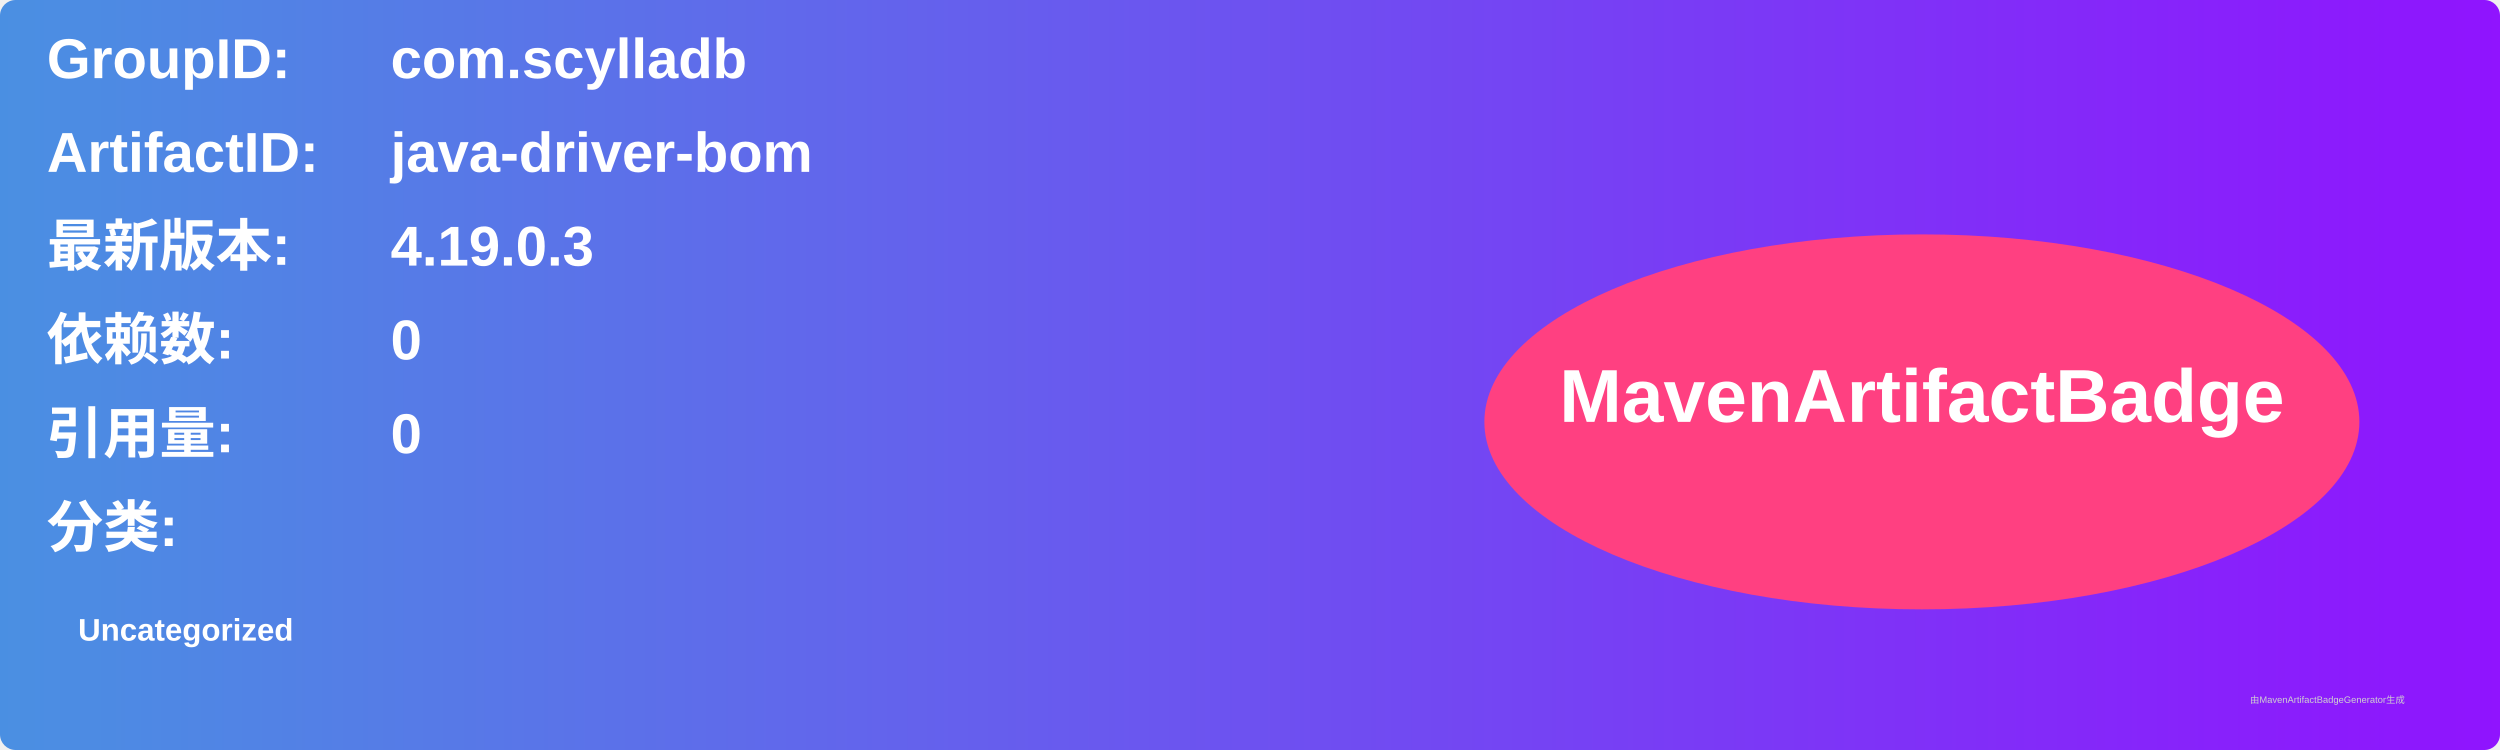
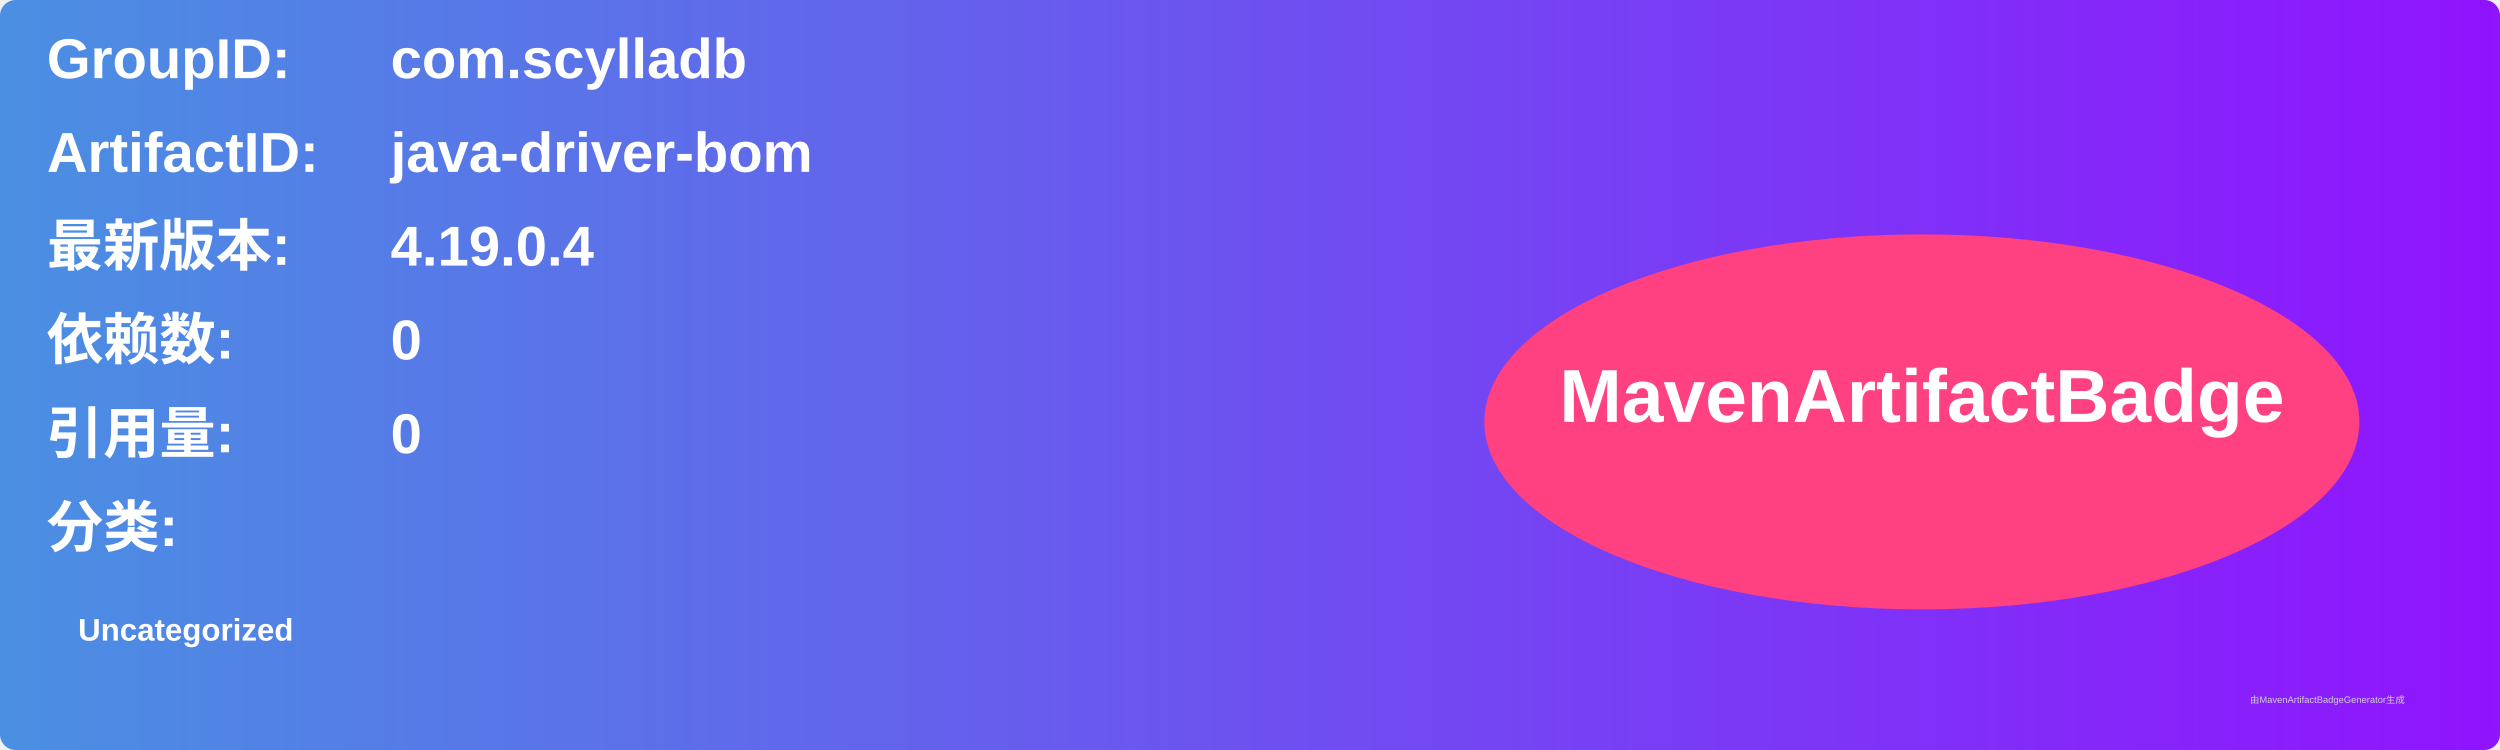
<svg xmlns="http://www.w3.org/2000/svg" width="800" height="240" viewBox="0 0 800 240">
  <linearGradient id="grad" x1="0%" y1="0%" x2="100%" y2="0%">
    <stop offset="0%" stop-color="#4a90e2" />
    <stop offset="100%" stop-color="#9013fe" />
  </linearGradient>
  <rect width="100%" height="100%" rx="5" ry="5" fill="url(#grad)" />
  <g transform="translate(15, 15)">
    <text x="0" y="10" font-family="Arial" font-size="18" fill="white" font-weight="bold" width="260">GroupID:</text>
    <text x="110" y="10" font-family="Arial" font-size="18" fill="white" font-weight="bold" width="460">com.scylladb</text>
    <text x="0" y="40" font-family="Arial" font-size="18" fill="white" font-weight="bold" width="260">ArtifactID:</text>
    <text x="110" y="40" font-family="Arial" font-size="18" fill="white" font-weight="bold" width="460">java-driver-bom</text>
    <text x="0" y="70" font-family="Arial" font-size="18" fill="white" font-weight="bold">最新版本:</text>
    <text x="110" y="70" font-family="Arial" font-size="18" fill="white" font-weight="bold">
-       <tspan font-weight="bold">4.19.0.3</tspan>
+       <tspan font-weight="bold">4.19.0.4</tspan>
    </text>
    <text x="0" y="100" font-family="Arial" font-size="18" fill="white" font-weight="bold">依赖数: </text>
    <text x="110" y="100" font-family="Arial" font-size="18" fill="white">
      <tspan font-weight="bold">0</tspan>
    </text>
    <text x="0" y="130" font-family="Arial" font-size="18" fill="white" font-weight="bold">引用量: </text>
    <text x="110" y="130" font-family="Arial" font-size="18" fill="white">
      <tspan font-weight="bold">0</tspan>
    </text>
    <text x="0" y="160" font-family="Arial" font-size="18" fill="white" font-weight="bold">分类:</text>
    <text x="10" y="190" font-family="Arial" font-size="10" fill="white">
      <tspan font-weight="bold">Uncategorized</tspan>
    </text>
    <ellipse cx="600" cy="120" rx="140" ry="60" fill="#ff4081" />
    <text x="600" y="120" text-anchor="middle" font-family="Arial" font-size="24" fill="white" font-weight="bold">MavenArtifactBadge</text>
  </g>
  <text x="720" y="225" font-family="Arial" font-size="3" fill="#d0d0d0">由MavenArtifactBadgeGenerator生成</text>
</svg>
